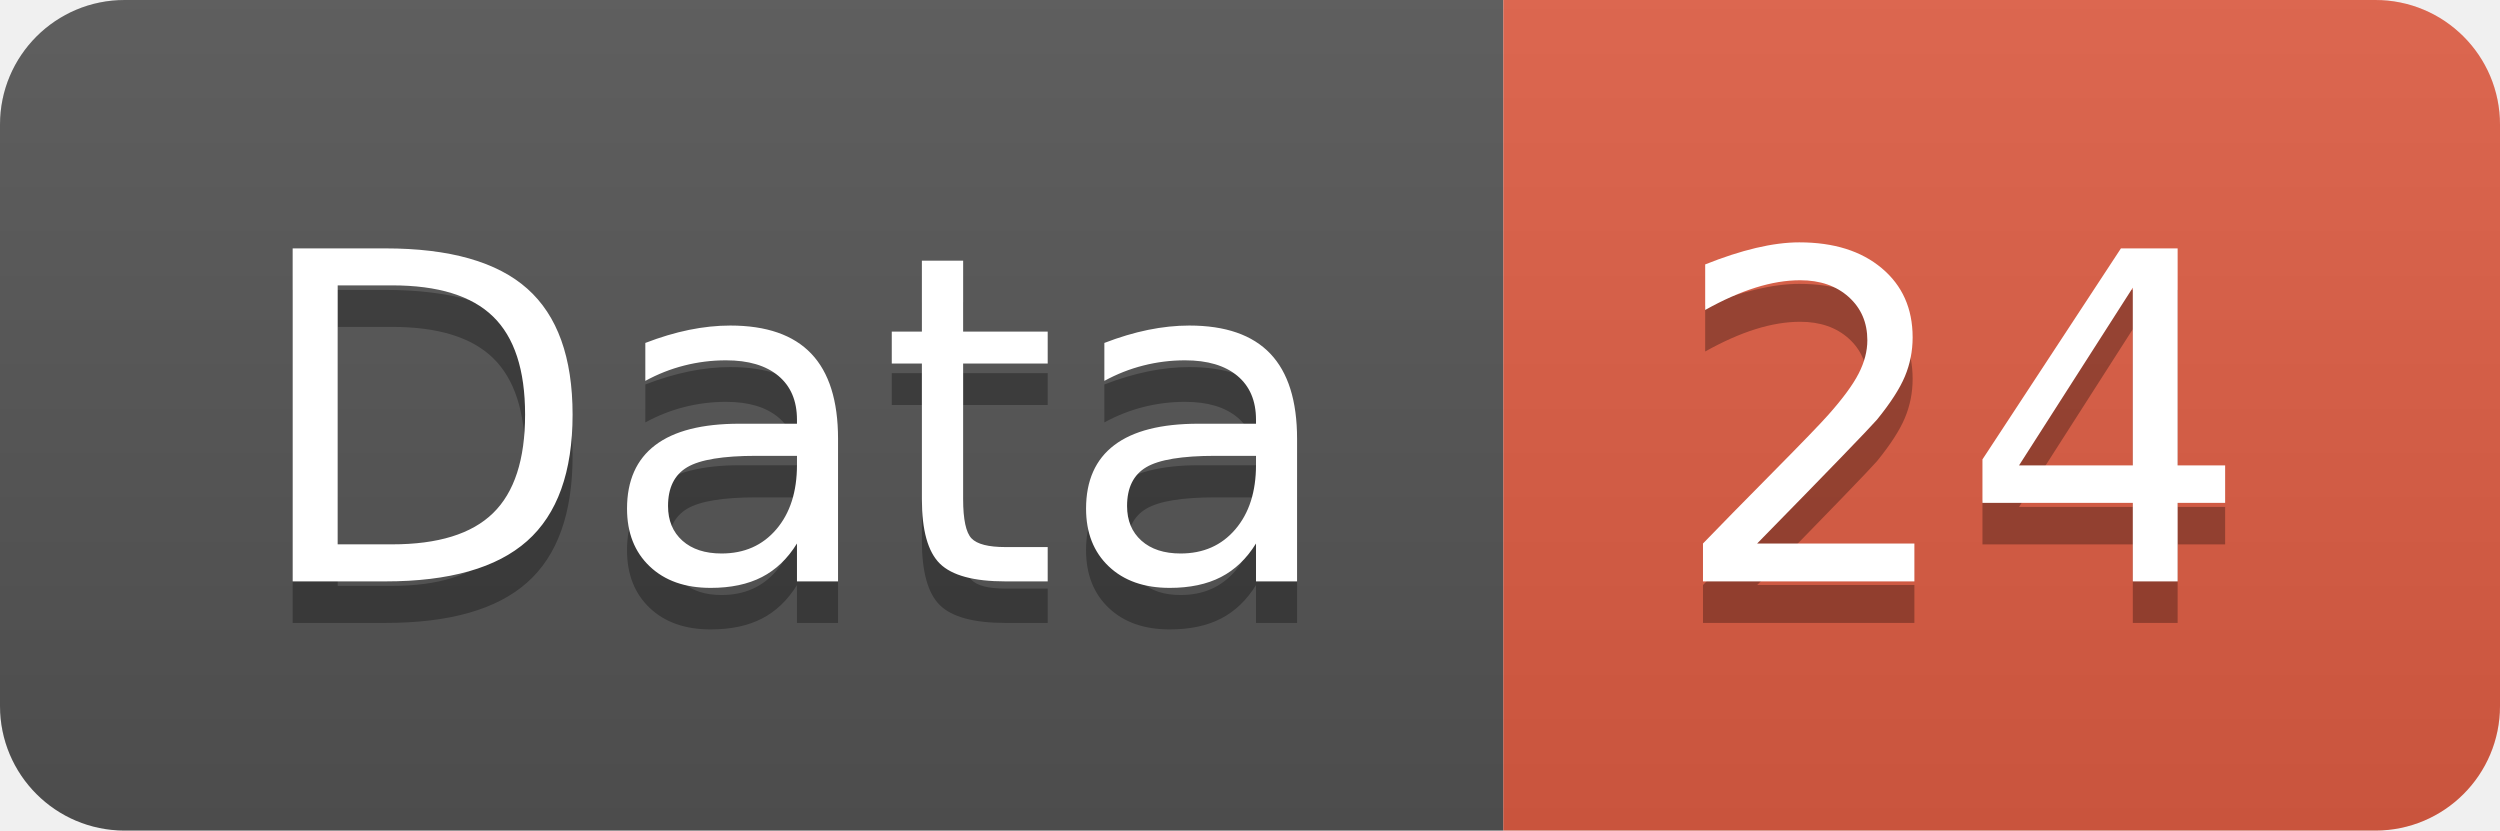
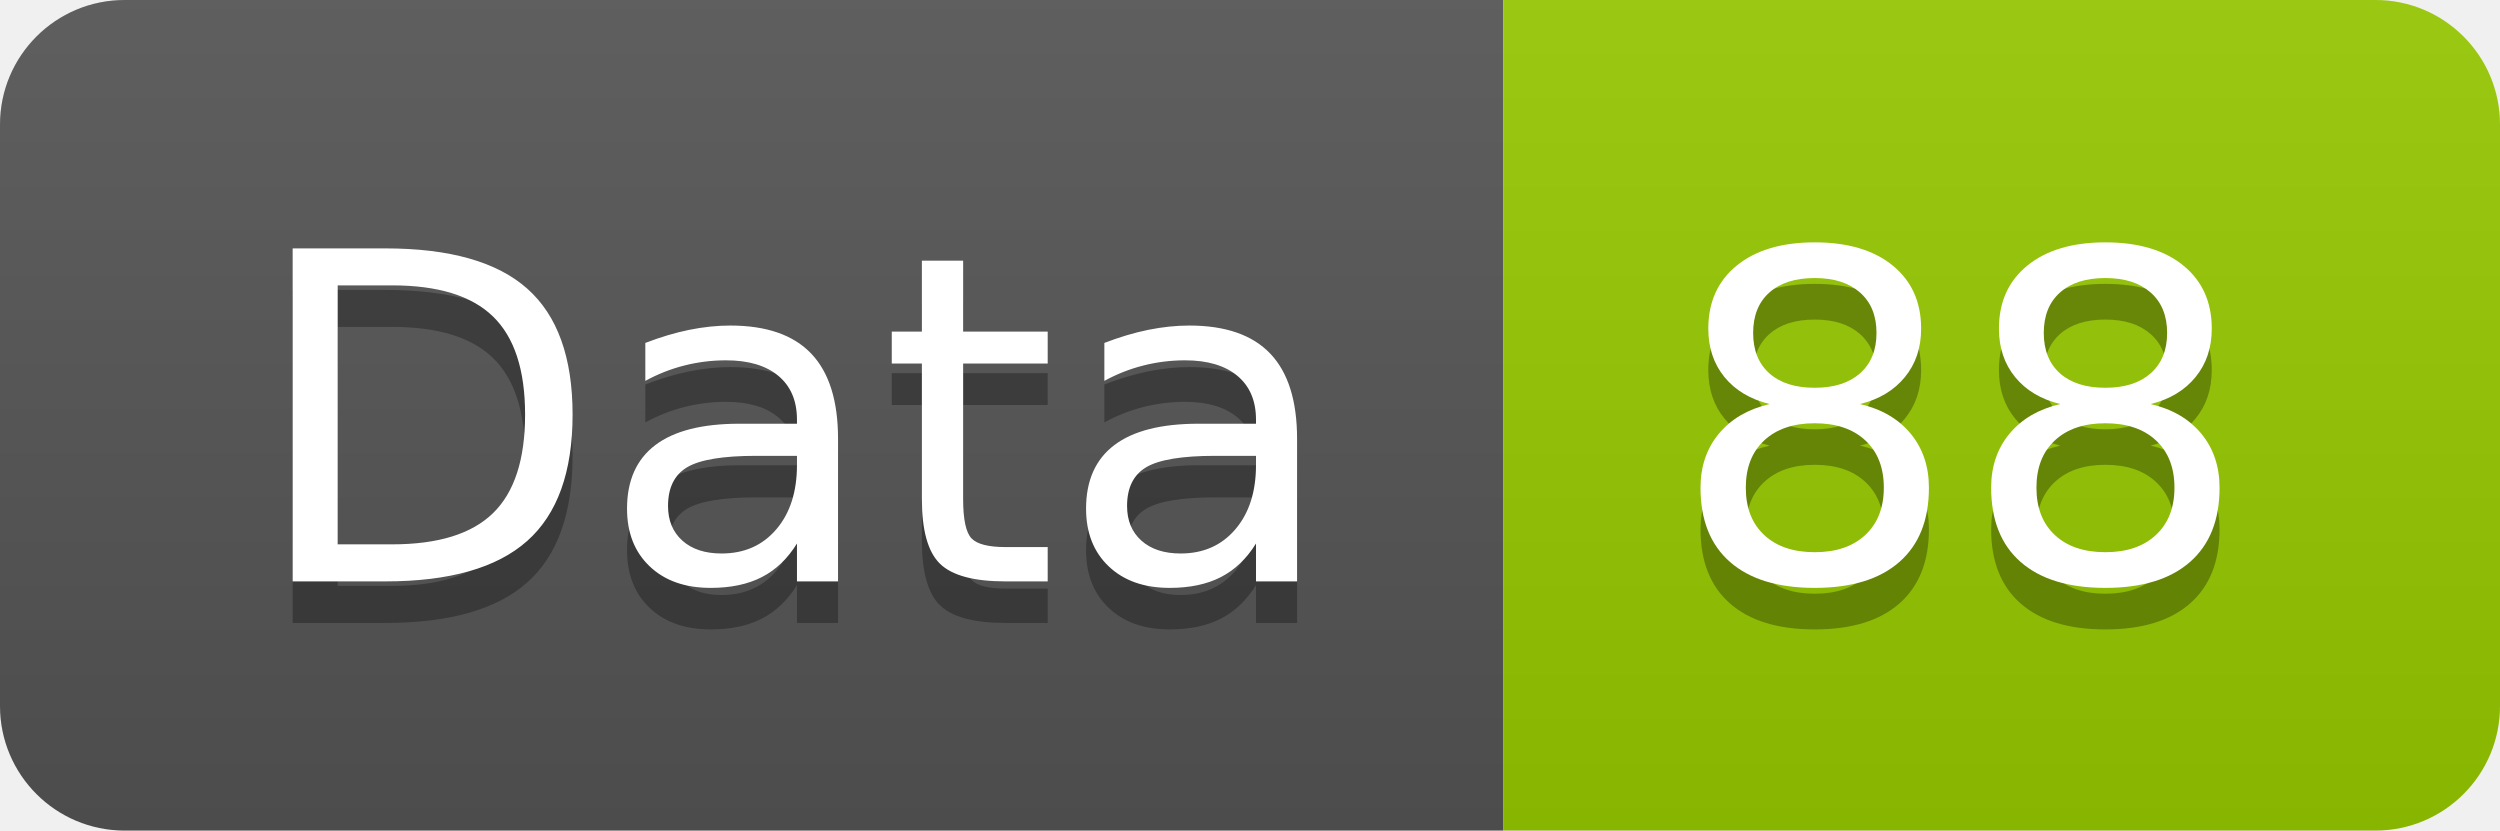
<svg xmlns="http://www.w3.org/2000/svg" width="60.2" height="20">
  <linearGradient id="smooth" x2="0" y2="100%">
    <stop offset="0" stop-color="#bbb" stop-opacity=".1" />
    <stop offset="1" stop-opacity=".1" />
  </linearGradient>
  <clipPath id="round">
    <rect width="60.2" height="20" rx="3" fill="#fff" />
  </clipPath>
  <g clip-path="url(#round)">
    <rect width="36.2" height="20" fill="#555" />
-     <rect x="36.2" width="24.0" height="20" fill="#e05d44" />
+     <rect x="36.2" width="24.0" height="20" fill="#97CA00" />
    <rect width="60.2" height="20" fill="url(#smooth)" />
  </g>
  <g fill="#fff" text-anchor="middle" font-family="DejaVu Sans,Verdana,Geneva,sans-serif" font-size="110">
    <text x="191.0" y="150" fill="#010101" fill-opacity=".3" transform="scale(0.1)" textLength="262.0" lengthAdjust="spacing">Data</text>
    <text x="191.0" y="140" transform="scale(0.1)" textLength="262.0" lengthAdjust="spacing">Data</text>
-     <text x="472.0" y="150" fill="#010101" fill-opacity=".3" transform="scale(0.1)" textLength="140.0" lengthAdjust="spacing">24</text>
-     <text x="472.0" y="140" transform="scale(0.1)" textLength="140.0" lengthAdjust="spacing">24</text>
+     <text x="472.0" y="150" fill="#010101" fill-opacity=".3" transform="scale(0.1)" textLength="140.0" lengthAdjust="spacing">88</text>
+     <text x="472.0" y="140" transform="scale(0.1)" textLength="140.0" lengthAdjust="spacing">88</text>
  </g>
</svg>
